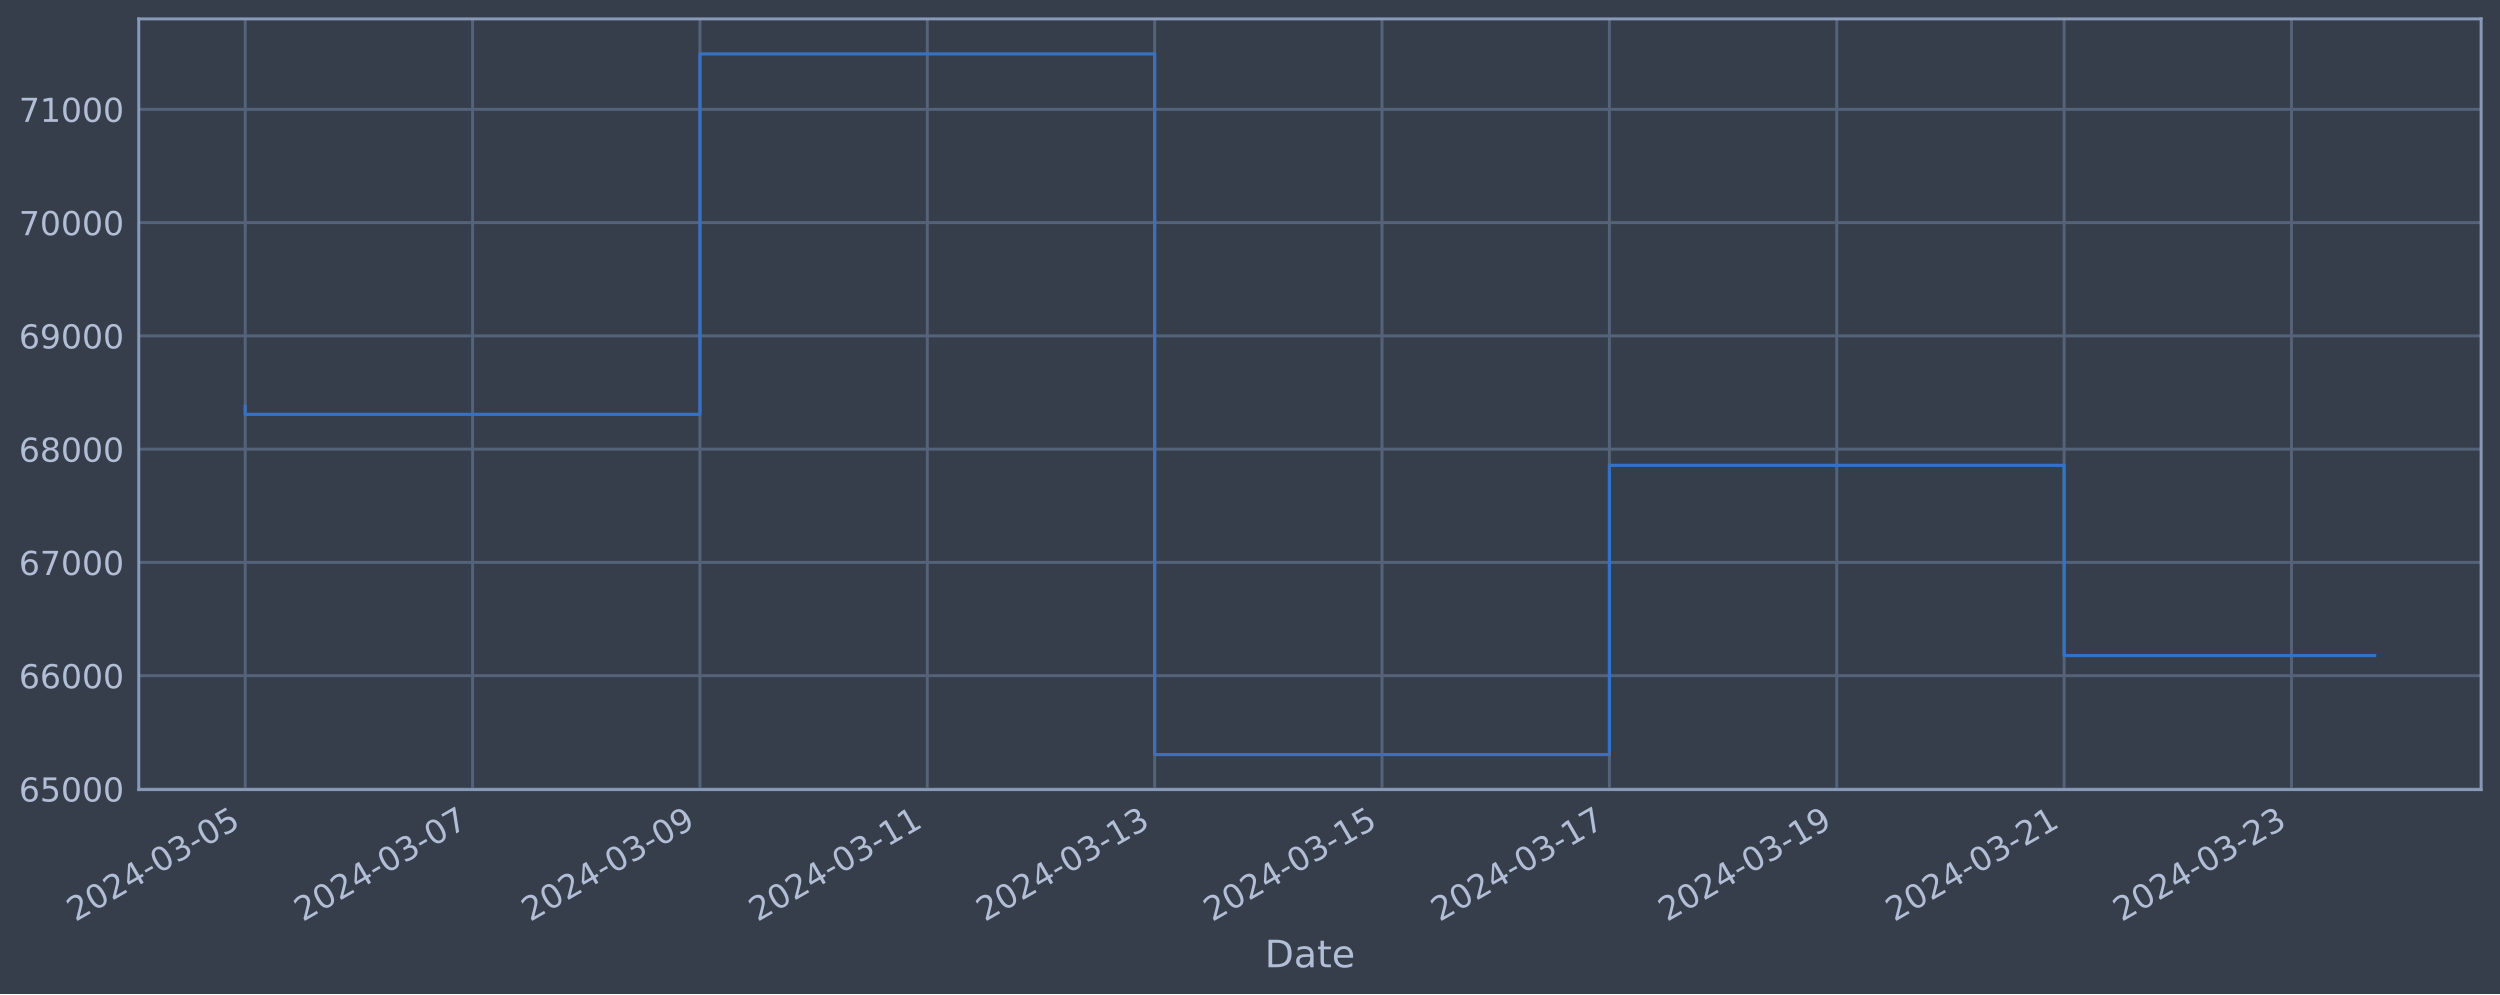
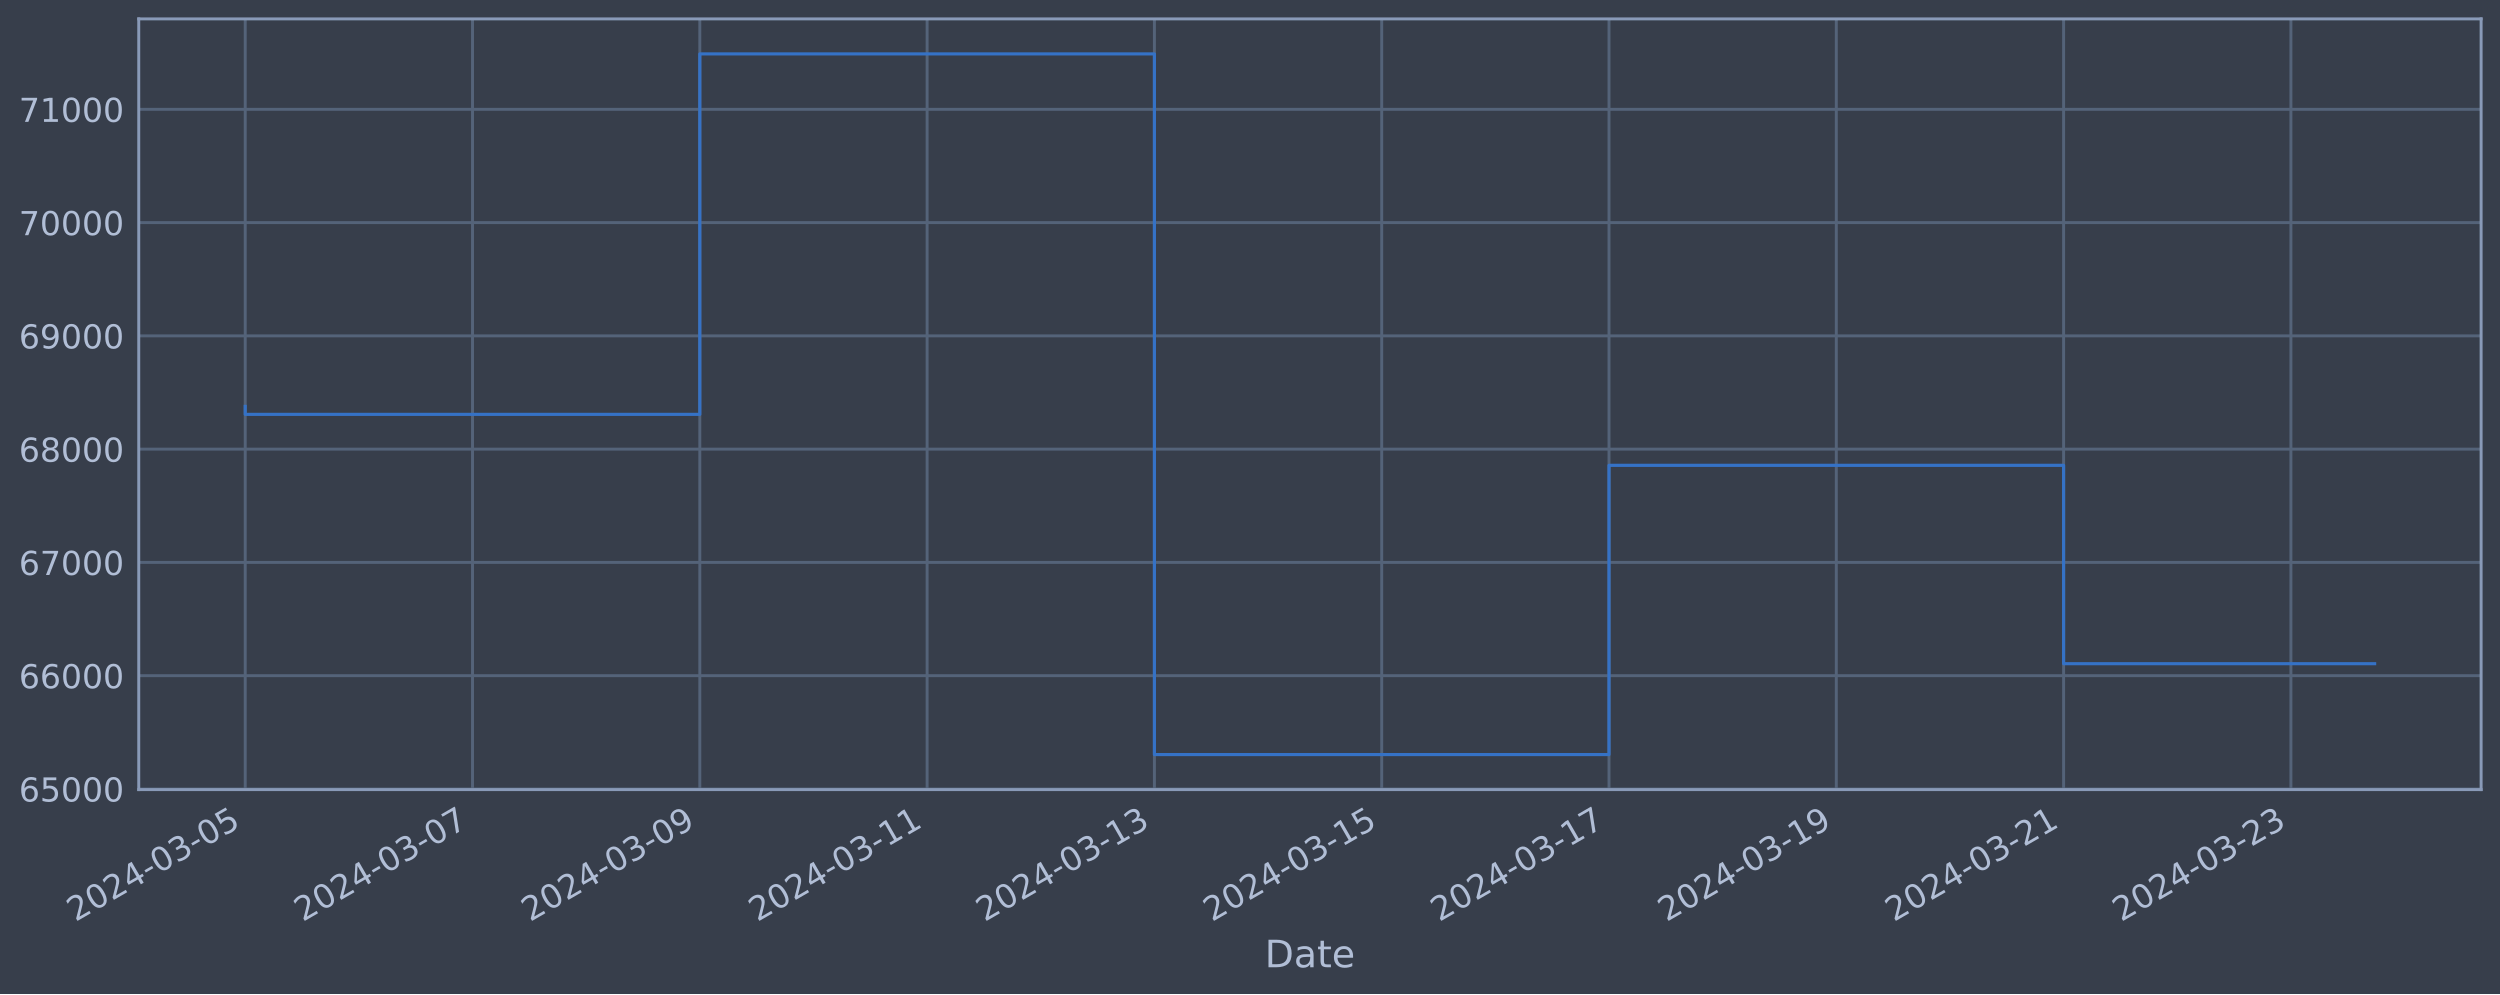
<svg xmlns="http://www.w3.org/2000/svg" xmlns:xlink="http://www.w3.org/1999/xlink" width="952.884pt" height="378.87pt" viewBox="0 0 952.884 378.87" version="1.1">
  <defs>
    <style type="text/css">*{stroke-linejoin: round; stroke-linecap: butt}</style>
  </defs>
  <g id="figure_1">
    <g id="patch_1">
      <path d="M 0 378.87  L 952.884 378.87  L 952.884 0  L 0 0  z " style="fill: #373e4b" />
    </g>
    <g id="axes_1">
      <g id="patch_2">
        <path d="M 52.884 300.96  L 945.684 300.96  L 945.684 7.2  L 52.884 7.2  z " style="fill: #373e4b" />
      </g>
      <g id="matplotlib.axis_1">
        <g id="xtick_1">
          <g id="line2d_1">
-             <path d="M 93.466 300.96  L 93.466 7.2  " clip-path="url(#p1aabb4debf)" style="fill: none; stroke: #546379; stroke-width: 1.12; stroke-linecap: square" />
+             <path d="M 93.466 300.96  L 93.466 7.2  " clip-path="url(#p290fc8360d)" style="fill: none; stroke: #546379; stroke-width: 1.12; stroke-linecap: square" />
          </g>
          <g id="line2d_2" />
          <g id="text_1">
            <g style="fill: #b1bed6" transform="translate(28.74006 351.4642) rotate(-30) scale(0.126 -0.126)">
              <defs>
                <path id="DejaVuSans-32" d="M 1228 531  L 3431 531  L 3431 0  L 469 0  L 469 531  Q 828 903 1448 1529  Q 2069 2156 2228 2338  Q 2531 2678 2651 2914  Q 2772 3150 2772 3378  Q 2772 3750 2511 3984  Q 2250 4219 1831 4219  Q 1534 4219 1204 4116  Q 875 4013 500 3803  L 500 4441  Q 881 4594 1212 4672  Q 1544 4750 1819 4750  Q 2544 4750 2975 4387  Q 3406 4025 3406 3419  Q 3406 3131 3298 2873  Q 3191 2616 2906 2266  Q 2828 2175 2409 1742  Q 1991 1309 1228 531  z " transform="scale(0.015625)" />
                <path id="DejaVuSans-30" d="M 2034 4250  Q 1547 4250 1301 3770  Q 1056 3291 1056 2328  Q 1056 1369 1301 889  Q 1547 409 2034 409  Q 2525 409 2770 889  Q 3016 1369 3016 2328  Q 3016 3291 2770 3770  Q 2525 4250 2034 4250  z M 2034 4750  Q 2819 4750 3233 4129  Q 3647 3509 3647 2328  Q 3647 1150 3233 529  Q 2819 -91 2034 -91  Q 1250 -91 836 529  Q 422 1150 422 2328  Q 422 3509 836 4129  Q 1250 4750 2034 4750  z " transform="scale(0.015625)" />
                <path id="DejaVuSans-34" d="M 2419 4116  L 825 1625  L 2419 1625  L 2419 4116  z M 2253 4666  L 3047 4666  L 3047 1625  L 3713 1625  L 3713 1100  L 3047 1100  L 3047 0  L 2419 0  L 2419 1100  L 313 1100  L 313 1709  L 2253 4666  z " transform="scale(0.015625)" />
                <path id="DejaVuSans-2d" d="M 313 2009  L 1997 2009  L 1997 1497  L 313 1497  L 313 2009  z " transform="scale(0.015625)" />
                <path id="DejaVuSans-33" d="M 2597 2516  Q 3050 2419 3304 2112  Q 3559 1806 3559 1356  Q 3559 666 3084 287  Q 2609 -91 1734 -91  Q 1441 -91 1130 -33  Q 819 25 488 141  L 488 750  Q 750 597 1062 519  Q 1375 441 1716 441  Q 2309 441 2620 675  Q 2931 909 2931 1356  Q 2931 1769 2642 2001  Q 2353 2234 1838 2234  L 1294 2234  L 1294 2753  L 1863 2753  Q 2328 2753 2575 2939  Q 2822 3125 2822 3475  Q 2822 3834 2567 4026  Q 2313 4219 1838 4219  Q 1578 4219 1281 4162  Q 984 4106 628 3988  L 628 4550  Q 988 4650 1302 4700  Q 1616 4750 1894 4750  Q 2613 4750 3031 4423  Q 3450 4097 3450 3541  Q 3450 3153 3228 2886  Q 3006 2619 2597 2516  z " transform="scale(0.015625)" />
                <path id="DejaVuSans-35" d="M 691 4666  L 3169 4666  L 3169 4134  L 1269 4134  L 1269 2991  Q 1406 3038 1543 3061  Q 1681 3084 1819 3084  Q 2600 3084 3056 2656  Q 3513 2228 3513 1497  Q 3513 744 3044 326  Q 2575 -91 1722 -91  Q 1428 -91 1123 -41  Q 819 9 494 109  L 494 744  Q 775 591 1075 516  Q 1375 441 1709 441  Q 2250 441 2565 725  Q 2881 1009 2881 1497  Q 2881 1984 2565 2268  Q 2250 2553 1709 2553  Q 1456 2553 1204 2497  Q 953 2441 691 2322  L 691 4666  z " transform="scale(0.015625)" />
              </defs>
              <use xlink:href="#DejaVuSans-32" />
              <use xlink:href="#DejaVuSans-30" x="63.623" />
              <use xlink:href="#DejaVuSans-32" x="127.246" />
              <use xlink:href="#DejaVuSans-34" x="190.869" />
              <use xlink:href="#DejaVuSans-2d" x="254.492" />
              <use xlink:href="#DejaVuSans-30" x="290.576" />
              <use xlink:href="#DejaVuSans-33" x="354.199" />
              <use xlink:href="#DejaVuSans-2d" x="417.822" />
              <use xlink:href="#DejaVuSans-30" x="453.906" />
              <use xlink:href="#DejaVuSans-35" x="517.529" />
            </g>
          </g>
        </g>
        <g id="xtick_2">
          <g id="line2d_3">
-             <path d="M 180.126 300.96  L 180.126 7.2  " clip-path="url(#p1aabb4debf)" style="fill: none; stroke: #546379; stroke-width: 1.12; stroke-linecap: square" />
+             <path d="M 180.101 300.96  L 180.101 7.2  " clip-path="url(#p290fc8360d)" style="fill: none; stroke: #546379; stroke-width: 1.12; stroke-linecap: square" />
          </g>
          <g id="line2d_4" />
          <g id="text_2">
-             <g style="fill: #b1bed6" transform="translate(115.4 351.4642) rotate(-30) scale(0.126 -0.126)">
+             <g style="fill: #b1bed6" transform="translate(115.3755 351.4642) rotate(-30) scale(0.126 -0.126)">
              <defs>
                <path id="DejaVuSans-37" d="M 525 4666  L 3525 4666  L 3525 4397  L 1831 0  L 1172 0  L 2766 4134  L 525 4134  L 525 4666  z " transform="scale(0.015625)" />
              </defs>
              <use xlink:href="#DejaVuSans-32" />
              <use xlink:href="#DejaVuSans-30" x="63.623" />
              <use xlink:href="#DejaVuSans-32" x="127.246" />
              <use xlink:href="#DejaVuSans-34" x="190.869" />
              <use xlink:href="#DejaVuSans-2d" x="254.492" />
              <use xlink:href="#DejaVuSans-30" x="290.576" />
              <use xlink:href="#DejaVuSans-33" x="354.199" />
              <use xlink:href="#DejaVuSans-2d" x="417.822" />
              <use xlink:href="#DejaVuSans-30" x="453.906" />
              <use xlink:href="#DejaVuSans-37" x="517.529" />
            </g>
          </g>
        </g>
        <g id="xtick_3">
          <g id="line2d_5">
-             <path d="M 266.786 300.96  L 266.786 7.2  " clip-path="url(#p1aabb4debf)" style="fill: none; stroke: #546379; stroke-width: 1.12; stroke-linecap: square" />
+             <path d="M 266.736 300.96  L 266.736 7.2  " clip-path="url(#p290fc8360d)" style="fill: none; stroke: #546379; stroke-width: 1.12; stroke-linecap: square" />
          </g>
          <g id="line2d_6" />
          <g id="text_3">
-             <g style="fill: #b1bed6" transform="translate(202.06 351.4642) rotate(-30) scale(0.126 -0.126)">
+             <g style="fill: #b1bed6" transform="translate(202.011 351.4642) rotate(-30) scale(0.126 -0.126)">
              <defs>
                <path id="DejaVuSans-39" d="M 703 97  L 703 672  Q 941 559 1184 500  Q 1428 441 1663 441  Q 2288 441 2617 861  Q 2947 1281 2994 2138  Q 2813 1869 2534 1725  Q 2256 1581 1919 1581  Q 1219 1581 811 2004  Q 403 2428 403 3163  Q 403 3881 828 4315  Q 1253 4750 1959 4750  Q 2769 4750 3195 4129  Q 3622 3509 3622 2328  Q 3622 1225 3098 567  Q 2575 -91 1691 -91  Q 1453 -91 1209 -44  Q 966 3 703 97  z M 1959 2075  Q 2384 2075 2632 2365  Q 2881 2656 2881 3163  Q 2881 3666 2632 3958  Q 2384 4250 1959 4250  Q 1534 4250 1286 3958  Q 1038 3666 1038 3163  Q 1038 2656 1286 2365  Q 1534 2075 1959 2075  z " transform="scale(0.015625)" />
              </defs>
              <use xlink:href="#DejaVuSans-32" />
              <use xlink:href="#DejaVuSans-30" x="63.623" />
              <use xlink:href="#DejaVuSans-32" x="127.246" />
              <use xlink:href="#DejaVuSans-34" x="190.869" />
              <use xlink:href="#DejaVuSans-2d" x="254.492" />
              <use xlink:href="#DejaVuSans-30" x="290.576" />
              <use xlink:href="#DejaVuSans-33" x="354.199" />
              <use xlink:href="#DejaVuSans-2d" x="417.822" />
              <use xlink:href="#DejaVuSans-30" x="453.906" />
              <use xlink:href="#DejaVuSans-39" x="517.529" />
            </g>
          </g>
        </g>
        <g id="xtick_4">
          <g id="line2d_7">
-             <path d="M 353.445 300.96  L 353.445 7.2  " clip-path="url(#p1aabb4debf)" style="fill: none; stroke: #546379; stroke-width: 1.12; stroke-linecap: square" />
+             <path d="M 353.372 300.96  L 353.372 7.2  " clip-path="url(#p290fc8360d)" style="fill: none; stroke: #546379; stroke-width: 1.12; stroke-linecap: square" />
          </g>
          <g id="line2d_8" />
          <g id="text_4">
-             <g style="fill: #b1bed6" transform="translate(288.72 351.4642) rotate(-30) scale(0.126 -0.126)">
+             <g style="fill: #b1bed6" transform="translate(288.6464 351.4642) rotate(-30) scale(0.126 -0.126)">
              <defs>
                <path id="DejaVuSans-31" d="M 794 531  L 1825 531  L 1825 4091  L 703 3866  L 703 4441  L 1819 4666  L 2450 4666  L 2450 531  L 3481 531  L 3481 0  L 794 0  L 794 531  z " transform="scale(0.015625)" />
              </defs>
              <use xlink:href="#DejaVuSans-32" />
              <use xlink:href="#DejaVuSans-30" x="63.623" />
              <use xlink:href="#DejaVuSans-32" x="127.246" />
              <use xlink:href="#DejaVuSans-34" x="190.869" />
              <use xlink:href="#DejaVuSans-2d" x="254.492" />
              <use xlink:href="#DejaVuSans-30" x="290.576" />
              <use xlink:href="#DejaVuSans-33" x="354.199" />
              <use xlink:href="#DejaVuSans-2d" x="417.822" />
              <use xlink:href="#DejaVuSans-31" x="453.906" />
              <use xlink:href="#DejaVuSans-31" x="517.529" />
            </g>
          </g>
        </g>
        <g id="xtick_5">
          <g id="line2d_9">
-             <path d="M 440.105 300.96  L 440.105 7.2  " clip-path="url(#p1aabb4debf)" style="fill: none; stroke: #546379; stroke-width: 1.12; stroke-linecap: square" />
+             <path d="M 440.007 300.96  L 440.007 7.2  " clip-path="url(#p290fc8360d)" style="fill: none; stroke: #546379; stroke-width: 1.12; stroke-linecap: square" />
          </g>
          <g id="line2d_10" />
          <g id="text_5">
-             <g style="fill: #b1bed6" transform="translate(375.38 351.4642) rotate(-30) scale(0.126 -0.126)">
+             <g style="fill: #b1bed6" transform="translate(375.2819 351.4642) rotate(-30) scale(0.126 -0.126)">
              <use xlink:href="#DejaVuSans-32" />
              <use xlink:href="#DejaVuSans-30" x="63.623" />
              <use xlink:href="#DejaVuSans-32" x="127.246" />
              <use xlink:href="#DejaVuSans-34" x="190.869" />
              <use xlink:href="#DejaVuSans-2d" x="254.492" />
              <use xlink:href="#DejaVuSans-30" x="290.576" />
              <use xlink:href="#DejaVuSans-33" x="354.199" />
              <use xlink:href="#DejaVuSans-2d" x="417.822" />
              <use xlink:href="#DejaVuSans-31" x="453.906" />
              <use xlink:href="#DejaVuSans-33" x="517.529" />
            </g>
          </g>
        </g>
        <g id="xtick_6">
          <g id="line2d_11">
-             <path d="M 526.765 300.96  L 526.765 7.2  " clip-path="url(#p1aabb4debf)" style="fill: none; stroke: #546379; stroke-width: 1.12; stroke-linecap: square" />
+             <path d="M 526.643 300.96  L 526.643 7.2  " clip-path="url(#p290fc8360d)" style="fill: none; stroke: #546379; stroke-width: 1.12; stroke-linecap: square" />
          </g>
          <g id="line2d_12" />
          <g id="text_6">
-             <g style="fill: #b1bed6" transform="translate(462.0399 351.4642) rotate(-30) scale(0.126 -0.126)">
+             <g style="fill: #b1bed6" transform="translate(461.9173 351.4642) rotate(-30) scale(0.126 -0.126)">
              <use xlink:href="#DejaVuSans-32" />
              <use xlink:href="#DejaVuSans-30" x="63.623" />
              <use xlink:href="#DejaVuSans-32" x="127.246" />
              <use xlink:href="#DejaVuSans-34" x="190.869" />
              <use xlink:href="#DejaVuSans-2d" x="254.492" />
              <use xlink:href="#DejaVuSans-30" x="290.576" />
              <use xlink:href="#DejaVuSans-33" x="354.199" />
              <use xlink:href="#DejaVuSans-2d" x="417.822" />
              <use xlink:href="#DejaVuSans-31" x="453.906" />
              <use xlink:href="#DejaVuSans-35" x="517.529" />
            </g>
          </g>
        </g>
        <g id="xtick_7">
          <g id="line2d_13">
-             <path d="M 613.425 300.96  L 613.425 7.2  " clip-path="url(#p1aabb4debf)" style="fill: none; stroke: #546379; stroke-width: 1.12; stroke-linecap: square" />
+             <path d="M 613.278 300.96  L 613.278 7.2  " clip-path="url(#p290fc8360d)" style="fill: none; stroke: #546379; stroke-width: 1.12; stroke-linecap: square" />
          </g>
          <g id="line2d_14" />
          <g id="text_7">
-             <g style="fill: #b1bed6" transform="translate(548.6999 351.4642) rotate(-30) scale(0.126 -0.126)">
+             <g style="fill: #b1bed6" transform="translate(548.5528 351.4642) rotate(-30) scale(0.126 -0.126)">
              <use xlink:href="#DejaVuSans-32" />
              <use xlink:href="#DejaVuSans-30" x="63.623" />
              <use xlink:href="#DejaVuSans-32" x="127.246" />
              <use xlink:href="#DejaVuSans-34" x="190.869" />
              <use xlink:href="#DejaVuSans-2d" x="254.492" />
              <use xlink:href="#DejaVuSans-30" x="290.576" />
              <use xlink:href="#DejaVuSans-33" x="354.199" />
              <use xlink:href="#DejaVuSans-2d" x="417.822" />
              <use xlink:href="#DejaVuSans-31" x="453.906" />
              <use xlink:href="#DejaVuSans-37" x="517.529" />
            </g>
          </g>
        </g>
        <g id="xtick_8">
          <g id="line2d_15">
-             <path d="M 700.085 300.96  L 700.085 7.2  " clip-path="url(#p1aabb4debf)" style="fill: none; stroke: #546379; stroke-width: 1.12; stroke-linecap: square" />
+             <path d="M 699.914 300.96  L 699.914 7.2  " clip-path="url(#p290fc8360d)" style="fill: none; stroke: #546379; stroke-width: 1.12; stroke-linecap: square" />
          </g>
          <g id="line2d_16" />
          <g id="text_8">
-             <g style="fill: #b1bed6" transform="translate(635.3599 351.4642) rotate(-30) scale(0.126 -0.126)">
+             <g style="fill: #b1bed6" transform="translate(635.1883 351.4642) rotate(-30) scale(0.126 -0.126)">
              <use xlink:href="#DejaVuSans-32" />
              <use xlink:href="#DejaVuSans-30" x="63.623" />
              <use xlink:href="#DejaVuSans-32" x="127.246" />
              <use xlink:href="#DejaVuSans-34" x="190.869" />
              <use xlink:href="#DejaVuSans-2d" x="254.492" />
              <use xlink:href="#DejaVuSans-30" x="290.576" />
              <use xlink:href="#DejaVuSans-33" x="354.199" />
              <use xlink:href="#DejaVuSans-2d" x="417.822" />
              <use xlink:href="#DejaVuSans-31" x="453.906" />
              <use xlink:href="#DejaVuSans-39" x="517.529" />
            </g>
          </g>
        </g>
        <g id="xtick_9">
          <g id="line2d_17">
-             <path d="M 786.745 300.96  L 786.745 7.2  " clip-path="url(#p1aabb4debf)" style="fill: none; stroke: #546379; stroke-width: 1.12; stroke-linecap: square" />
+             <path d="M 786.549 300.96  L 786.549 7.2  " clip-path="url(#p290fc8360d)" style="fill: none; stroke: #546379; stroke-width: 1.12; stroke-linecap: square" />
          </g>
          <g id="line2d_18" />
          <g id="text_9">
-             <g style="fill: #b1bed6" transform="translate(722.0199 351.4642) rotate(-30) scale(0.126 -0.126)">
+             <g style="fill: #b1bed6" transform="translate(721.8237 351.4642) rotate(-30) scale(0.126 -0.126)">
              <use xlink:href="#DejaVuSans-32" />
              <use xlink:href="#DejaVuSans-30" x="63.623" />
              <use xlink:href="#DejaVuSans-32" x="127.246" />
              <use xlink:href="#DejaVuSans-34" x="190.869" />
              <use xlink:href="#DejaVuSans-2d" x="254.492" />
              <use xlink:href="#DejaVuSans-30" x="290.576" />
              <use xlink:href="#DejaVuSans-33" x="354.199" />
              <use xlink:href="#DejaVuSans-2d" x="417.822" />
              <use xlink:href="#DejaVuSans-32" x="453.906" />
              <use xlink:href="#DejaVuSans-31" x="517.529" />
            </g>
          </g>
        </g>
        <g id="xtick_10">
          <g id="line2d_19">
-             <path d="M 873.405 300.96  L 873.405 7.2  " clip-path="url(#p1aabb4debf)" style="fill: none; stroke: #546379; stroke-width: 1.12; stroke-linecap: square" />
+             <path d="M 873.185 300.96  L 873.185 7.2  " clip-path="url(#p290fc8360d)" style="fill: none; stroke: #546379; stroke-width: 1.12; stroke-linecap: square" />
          </g>
          <g id="line2d_20" />
          <g id="text_10">
-             <g style="fill: #b1bed6" transform="translate(808.6798 351.4642) rotate(-30) scale(0.126 -0.126)">
+             <g style="fill: #b1bed6" transform="translate(808.4592 351.4642) rotate(-30) scale(0.126 -0.126)">
              <use xlink:href="#DejaVuSans-32" />
              <use xlink:href="#DejaVuSans-30" x="63.623" />
              <use xlink:href="#DejaVuSans-32" x="127.246" />
              <use xlink:href="#DejaVuSans-34" x="190.869" />
              <use xlink:href="#DejaVuSans-2d" x="254.492" />
              <use xlink:href="#DejaVuSans-30" x="290.576" />
              <use xlink:href="#DejaVuSans-33" x="354.199" />
              <use xlink:href="#DejaVuSans-2d" x="417.822" />
              <use xlink:href="#DejaVuSans-32" x="453.906" />
              <use xlink:href="#DejaVuSans-33" x="517.529" />
            </g>
          </g>
        </g>
        <g id="text_11">
          <g style="fill: #b1bed6" transform="translate(482.0746 368.6753) scale(0.144 -0.144)">
            <defs>
              <path id="DejaVuSans-44" d="M 1259 4147  L 1259 519  L 2022 519  Q 2988 519 3436 956  Q 3884 1394 3884 2338  Q 3884 3275 3436 3711  Q 2988 4147 2022 4147  L 1259 4147  z M 628 4666  L 1925 4666  Q 3281 4666 3915 4102  Q 4550 3538 4550 2338  Q 4550 1131 3912 565  Q 3275 0 1925 0  L 628 0  L 628 4666  z " transform="scale(0.015625)" />
              <path id="DejaVuSans-61" d="M 2194 1759  Q 1497 1759 1228 1600  Q 959 1441 959 1056  Q 959 750 1161 570  Q 1363 391 1709 391  Q 2188 391 2477 730  Q 2766 1069 2766 1631  L 2766 1759  L 2194 1759  z M 3341 1997  L 3341 0  L 2766 0  L 2766 531  Q 2569 213 2275 61  Q 1981 -91 1556 -91  Q 1019 -91 701 211  Q 384 513 384 1019  Q 384 1609 779 1909  Q 1175 2209 1959 2209  L 2766 2209  L 2766 2266  Q 2766 2663 2505 2880  Q 2244 3097 1772 3097  Q 1472 3097 1187 3025  Q 903 2953 641 2809  L 641 3341  Q 956 3463 1253 3523  Q 1550 3584 1831 3584  Q 2591 3584 2966 3190  Q 3341 2797 3341 1997  z " transform="scale(0.015625)" />
              <path id="DejaVuSans-74" d="M 1172 4494  L 1172 3500  L 2356 3500  L 2356 3053  L 1172 3053  L 1172 1153  Q 1172 725 1289 603  Q 1406 481 1766 481  L 2356 481  L 2356 0  L 1766 0  Q 1100 0 847 248  Q 594 497 594 1153  L 594 3053  L 172 3053  L 172 3500  L 594 3500  L 594 4494  L 1172 4494  z " transform="scale(0.015625)" />
              <path id="DejaVuSans-65" d="M 3597 1894  L 3597 1613  L 953 1613  Q 991 1019 1311 708  Q 1631 397 2203 397  Q 2534 397 2845 478  Q 3156 559 3463 722  L 3463 178  Q 3153 47 2828 -22  Q 2503 -91 2169 -91  Q 1331 -91 842 396  Q 353 884 353 1716  Q 353 2575 817 3079  Q 1281 3584 2069 3584  Q 2775 3584 3186 3129  Q 3597 2675 3597 1894  z M 3022 2063  Q 3016 2534 2758 2815  Q 2500 3097 2075 3097  Q 1594 3097 1305 2825  Q 1016 2553 972 2059  L 3022 2063  z " transform="scale(0.015625)" />
            </defs>
            <use xlink:href="#DejaVuSans-44" />
            <use xlink:href="#DejaVuSans-61" x="77.002" />
            <use xlink:href="#DejaVuSans-74" x="138.281" />
            <use xlink:href="#DejaVuSans-65" x="177.49" />
          </g>
        </g>
      </g>
      <g id="matplotlib.axis_2">
        <g id="ytick_1">
          <g id="line2d_21">
-             <path d="M 52.884 300.718  L 945.684 300.718  " clip-path="url(#p1aabb4debf)" style="fill: none; stroke: #546379; stroke-width: 1.12; stroke-linecap: square" />
+             <path d="M 52.884 300.718  L 945.684 300.718  " clip-path="url(#p290fc8360d)" style="fill: none; stroke: #546379; stroke-width: 1.12; stroke-linecap: square" />
          </g>
          <g id="line2d_22" />
          <g id="text_12">
            <g style="fill: #b1bed6" transform="translate(7.2 305.5049) scale(0.126 -0.126)">
              <defs>
                <path id="DejaVuSans-36" d="M 2113 2584  Q 1688 2584 1439 2293  Q 1191 2003 1191 1497  Q 1191 994 1439 701  Q 1688 409 2113 409  Q 2538 409 2786 701  Q 3034 994 3034 1497  Q 3034 2003 2786 2293  Q 2538 2584 2113 2584  z M 3366 4563  L 3366 3988  Q 3128 4100 2886 4159  Q 2644 4219 2406 4219  Q 1781 4219 1451 3797  Q 1122 3375 1075 2522  Q 1259 2794 1537 2939  Q 1816 3084 2150 3084  Q 2853 3084 3261 2657  Q 3669 2231 3669 1497  Q 3669 778 3244 343  Q 2819 -91 2113 -91  Q 1303 -91 875 529  Q 447 1150 447 2328  Q 447 3434 972 4092  Q 1497 4750 2381 4750  Q 2619 4750 2861 4703  Q 3103 4656 3366 4563  z " transform="scale(0.015625)" />
              </defs>
              <use xlink:href="#DejaVuSans-36" />
              <use xlink:href="#DejaVuSans-35" x="63.623" />
              <use xlink:href="#DejaVuSans-30" x="127.246" />
              <use xlink:href="#DejaVuSans-30" x="190.869" />
              <use xlink:href="#DejaVuSans-30" x="254.492" />
            </g>
          </g>
        </g>
        <g id="ytick_2">
          <g id="line2d_23">
-             <path d="M 52.884 257.544  L 945.684 257.544  " clip-path="url(#p1aabb4debf)" style="fill: none; stroke: #546379; stroke-width: 1.12; stroke-linecap: square" />
+             <path d="M 52.884 257.544  L 945.684 257.544  " clip-path="url(#p290fc8360d)" style="fill: none; stroke: #546379; stroke-width: 1.12; stroke-linecap: square" />
          </g>
          <g id="line2d_24" />
          <g id="text_13">
            <g style="fill: #b1bed6" transform="translate(7.2 262.331) scale(0.126 -0.126)">
              <use xlink:href="#DejaVuSans-36" />
              <use xlink:href="#DejaVuSans-36" x="63.623" />
              <use xlink:href="#DejaVuSans-30" x="127.246" />
              <use xlink:href="#DejaVuSans-30" x="190.869" />
              <use xlink:href="#DejaVuSans-30" x="254.492" />
            </g>
          </g>
        </g>
        <g id="ytick_3">
          <g id="line2d_25">
-             <path d="M 52.884 214.37  L 945.684 214.37  " clip-path="url(#p1aabb4debf)" style="fill: none; stroke: #546379; stroke-width: 1.12; stroke-linecap: square" />
+             <path d="M 52.884 214.37  L 945.684 214.37  " clip-path="url(#p290fc8360d)" style="fill: none; stroke: #546379; stroke-width: 1.12; stroke-linecap: square" />
          </g>
          <g id="line2d_26" />
          <g id="text_14">
            <g style="fill: #b1bed6" transform="translate(7.2 219.157) scale(0.126 -0.126)">
              <use xlink:href="#DejaVuSans-36" />
              <use xlink:href="#DejaVuSans-37" x="63.623" />
              <use xlink:href="#DejaVuSans-30" x="127.246" />
              <use xlink:href="#DejaVuSans-30" x="190.869" />
              <use xlink:href="#DejaVuSans-30" x="254.492" />
            </g>
          </g>
        </g>
        <g id="ytick_4">
          <g id="line2d_27">
-             <path d="M 52.884 171.196  L 945.684 171.196  " clip-path="url(#p1aabb4debf)" style="fill: none; stroke: #546379; stroke-width: 1.12; stroke-linecap: square" />
+             <path d="M 52.884 171.196  L 945.684 171.196  " clip-path="url(#p290fc8360d)" style="fill: none; stroke: #546379; stroke-width: 1.12; stroke-linecap: square" />
          </g>
          <g id="line2d_28" />
          <g id="text_15">
            <g style="fill: #b1bed6" transform="translate(7.2 175.9831) scale(0.126 -0.126)">
              <defs>
                <path id="DejaVuSans-38" d="M 2034 2216  Q 1584 2216 1326 1975  Q 1069 1734 1069 1313  Q 1069 891 1326 650  Q 1584 409 2034 409  Q 2484 409 2743 651  Q 3003 894 3003 1313  Q 3003 1734 2745 1975  Q 2488 2216 2034 2216  z M 1403 2484  Q 997 2584 770 2862  Q 544 3141 544 3541  Q 544 4100 942 4425  Q 1341 4750 2034 4750  Q 2731 4750 3128 4425  Q 3525 4100 3525 3541  Q 3525 3141 3298 2862  Q 3072 2584 2669 2484  Q 3125 2378 3379 2068  Q 3634 1759 3634 1313  Q 3634 634 3220 271  Q 2806 -91 2034 -91  Q 1263 -91 848 271  Q 434 634 434 1313  Q 434 1759 690 2068  Q 947 2378 1403 2484  z M 1172 3481  Q 1172 3119 1398 2916  Q 1625 2713 2034 2713  Q 2441 2713 2670 2916  Q 2900 3119 2900 3481  Q 2900 3844 2670 4047  Q 2441 4250 2034 4250  Q 1625 4250 1398 4047  Q 1172 3844 1172 3481  z " transform="scale(0.015625)" />
              </defs>
              <use xlink:href="#DejaVuSans-36" />
              <use xlink:href="#DejaVuSans-38" x="63.623" />
              <use xlink:href="#DejaVuSans-30" x="127.246" />
              <use xlink:href="#DejaVuSans-30" x="190.869" />
              <use xlink:href="#DejaVuSans-30" x="254.492" />
            </g>
          </g>
        </g>
        <g id="ytick_5">
          <g id="line2d_29">
-             <path d="M 52.884 128.022  L 945.684 128.022  " clip-path="url(#p1aabb4debf)" style="fill: none; stroke: #546379; stroke-width: 1.12; stroke-linecap: square" />
+             <path d="M 52.884 128.022  L 945.684 128.022  " clip-path="url(#p290fc8360d)" style="fill: none; stroke: #546379; stroke-width: 1.12; stroke-linecap: square" />
          </g>
          <g id="line2d_30" />
          <g id="text_16">
            <g style="fill: #b1bed6" transform="translate(7.2 132.8092) scale(0.126 -0.126)">
              <use xlink:href="#DejaVuSans-36" />
              <use xlink:href="#DejaVuSans-39" x="63.623" />
              <use xlink:href="#DejaVuSans-30" x="127.246" />
              <use xlink:href="#DejaVuSans-30" x="190.869" />
              <use xlink:href="#DejaVuSans-30" x="254.492" />
            </g>
          </g>
        </g>
        <g id="ytick_6">
          <g id="line2d_31">
-             <path d="M 52.884 84.848  L 945.684 84.848  " clip-path="url(#p1aabb4debf)" style="fill: none; stroke: #546379; stroke-width: 1.12; stroke-linecap: square" />
+             <path d="M 52.884 84.848  L 945.684 84.848  " clip-path="url(#p290fc8360d)" style="fill: none; stroke: #546379; stroke-width: 1.12; stroke-linecap: square" />
          </g>
          <g id="line2d_32" />
          <g id="text_17">
            <g style="fill: #b1bed6" transform="translate(7.2 89.63523) scale(0.126 -0.126)">
              <use xlink:href="#DejaVuSans-37" />
              <use xlink:href="#DejaVuSans-30" x="63.623" />
              <use xlink:href="#DejaVuSans-30" x="127.246" />
              <use xlink:href="#DejaVuSans-30" x="190.869" />
              <use xlink:href="#DejaVuSans-30" x="254.492" />
            </g>
          </g>
        </g>
        <g id="ytick_7">
          <g id="line2d_33">
-             <path d="M 52.884 41.674  L 945.684 41.674  " clip-path="url(#p1aabb4debf)" style="fill: none; stroke: #546379; stroke-width: 1.12; stroke-linecap: square" />
+             <path d="M 52.884 41.674  L 945.684 41.674  " clip-path="url(#p290fc8360d)" style="fill: none; stroke: #546379; stroke-width: 1.12; stroke-linecap: square" />
          </g>
          <g id="line2d_34" />
          <g id="text_18">
            <g style="fill: #b1bed6" transform="translate(7.2 46.4613) scale(0.126 -0.126)">
              <use xlink:href="#DejaVuSans-37" />
              <use xlink:href="#DejaVuSans-31" x="63.623" />
              <use xlink:href="#DejaVuSans-30" x="127.246" />
              <use xlink:href="#DejaVuSans-30" x="190.869" />
              <use xlink:href="#DejaVuSans-30" x="254.492" />
            </g>
          </g>
        </g>
      </g>
      <g id="line2d_35">
-         <path d="M 93.466 154.891  L 93.466 157.946  L 266.786 157.946  L 266.786 20.553  L 440.105 20.553  L 440.105 287.607  L 613.425 287.607  L 613.425 177.362  L 786.745 177.362  L 786.745 249.869  L 905.102 249.869  " clip-path="url(#p1aabb4debf)" style="fill: none; stroke: #3572c6; stroke-width: 1.2; stroke-linecap: square" />
+         <path d="M 93.466 154.891  L 93.466 157.946  L 266.736 157.946  L 266.736 20.553  L 440.007 20.553  L 440.007 287.607  L 613.278 287.607  L 613.278 177.362  L 786.549 177.362  L 786.549 252.969  L 905.102 252.969  " clip-path="url(#p290fc8360d)" style="fill: none; stroke: #3572c6; stroke-width: 1.2; stroke-linecap: square" />
      </g>
      <g id="patch_3">
        <path d="M 52.884 300.96  L 52.884 7.2  " style="fill: none; stroke: #899ab8; stroke-width: 1.12; stroke-linejoin: miter; stroke-linecap: square" />
      </g>
      <g id="patch_4">
        <path d="M 945.684 300.96  L 945.684 7.2  " style="fill: none; stroke: #899ab8; stroke-width: 1.12; stroke-linejoin: miter; stroke-linecap: square" />
      </g>
      <g id="patch_5">
        <path d="M 52.884 300.96  L 945.684 300.96  " style="fill: none; stroke: #899ab8; stroke-width: 1.12; stroke-linejoin: miter; stroke-linecap: square" />
      </g>
      <g id="patch_6">
        <path d="M 52.884 7.2  L 945.684 7.2  " style="fill: none; stroke: #899ab8; stroke-width: 1.12; stroke-linejoin: miter; stroke-linecap: square" />
      </g>
    </g>
  </g>
  <defs>
-     <clipPath id="p1aabb4debf">
+     <clipPath id="p290fc8360d">
      <rect x="52.884" y="7.2" width="892.8" height="293.76" />
    </clipPath>
  </defs>
</svg>
